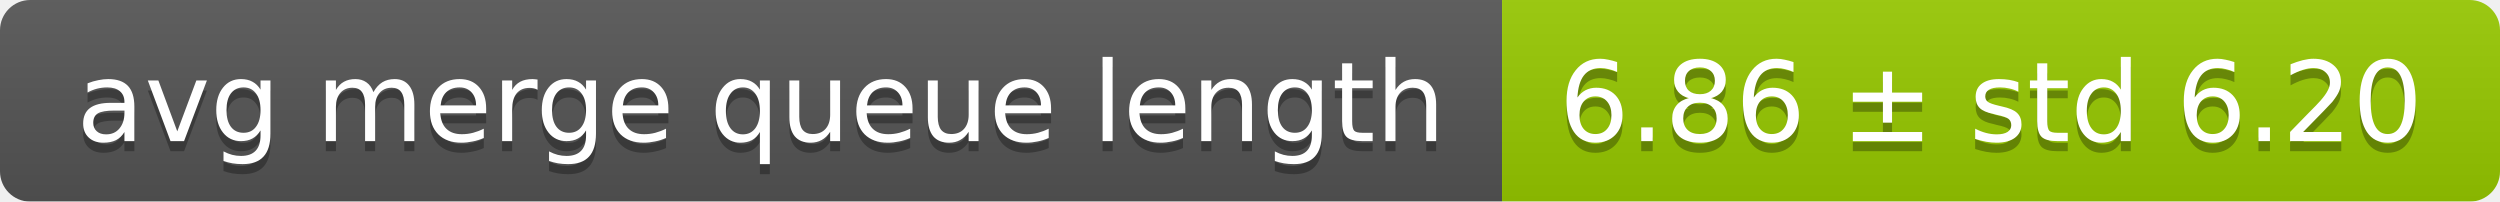
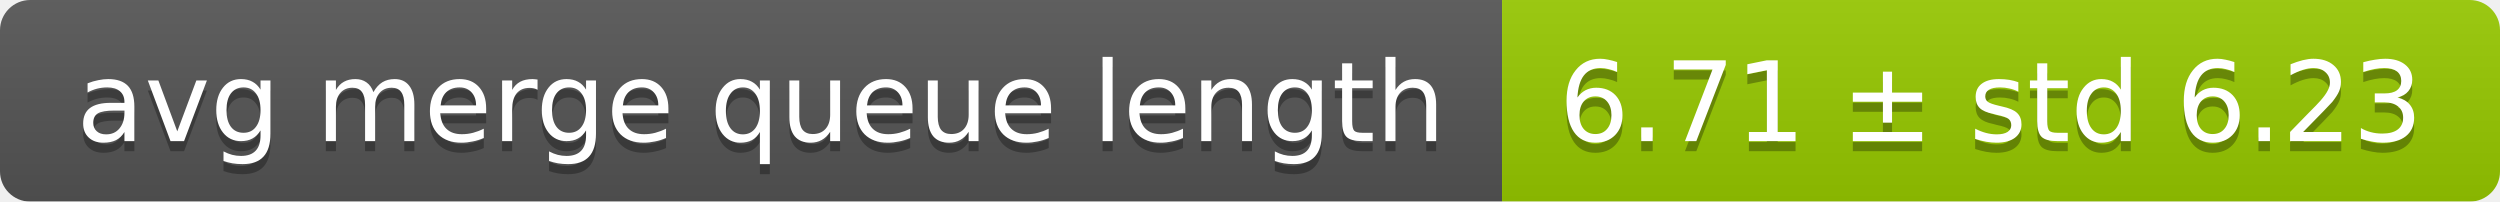
<svg xmlns="http://www.w3.org/2000/svg" width="248" height="20">
  <linearGradient id="smooth" x2="0" y2="100%">
    <stop offset="0" stop-color="#bbb" stop-opacity=".1" />
    <stop offset="1" stop-opacity=".1" />
  </linearGradient>
  <mask id="round">
    <rect width="248" height="20" rx="3" fill="#fff" />
  </mask>
  <g mask="url(#round)">
    <rect width="149" height="20" fill="#555" />
    <rect x="149" width="99" height="20" fill="#97ca00" />
    <rect width="248" height="20" fill="url(#smooth)" />
  </g>
  <g fill="#fff" text-anchor="middle" font-family="DejaVu Sans,Verdana,Geneva,sans-serif" font-size="11">
    <text x="75.5" y="15" fill="#010101" fill-opacity=".3">avg merge queue length</text>
    <text x="75.5" y="14">avg merge queue length</text>
-     <text x="197.5" y="15" fill="#010101" fill-opacity=".3">6.86 ± std 6.20</text>
-     <text x="197.5" y="14">6.86 ± std 6.20</text>
+     <text x="197.5" y="15" fill="#010101" fill-opacity=".3">6.71 ± std 6.23</text>
+     <text x="197.5" y="14">6.71 ± std 6.23</text>
  </g>
</svg>
